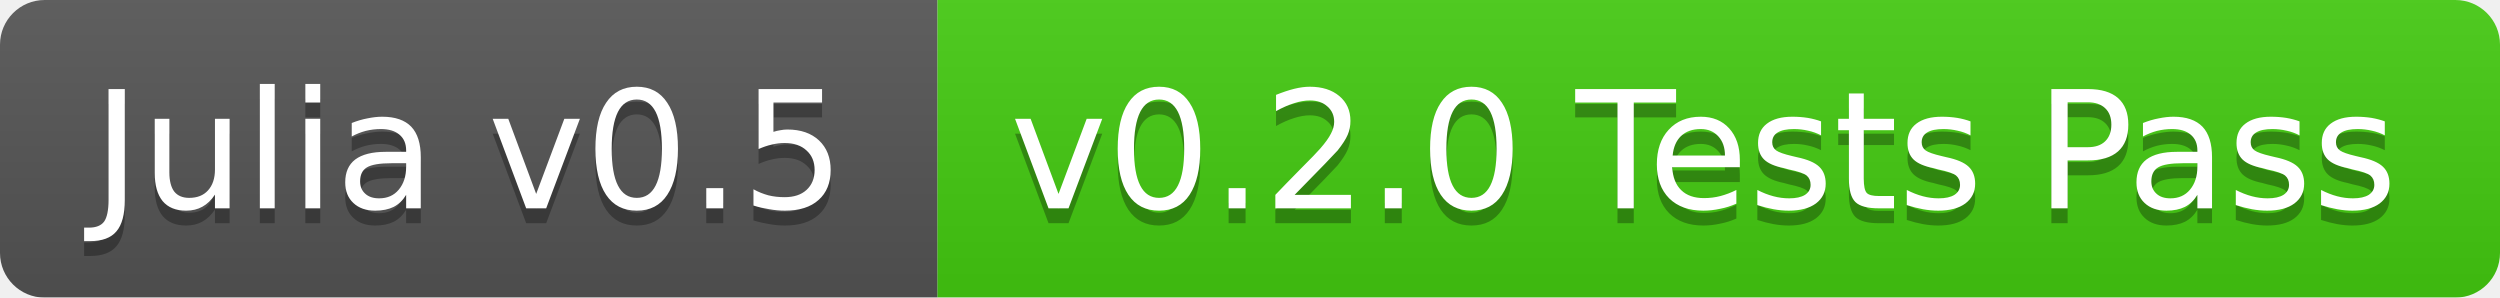
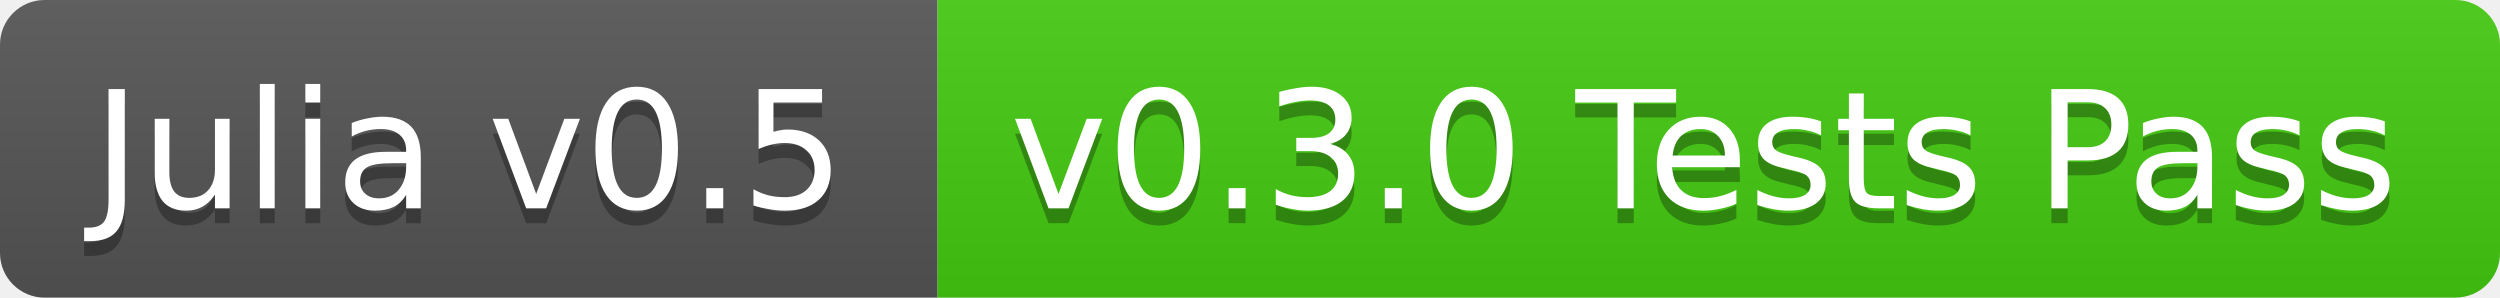
<svg xmlns="http://www.w3.org/2000/svg" width="168" height="20">
  <linearGradient id="b" x2="0" y2="100%">
    <stop offset="0" stop-color="#bbb" stop-opacity=".1" />
    <stop offset="1" stop-opacity=".1" />
  </linearGradient>
-   <mask id="a">
+   <clipPath id="a">
    <rect width="168" height="20" rx="3" fill="#fff" />
-   </mask>
-   <g mask="url(#a)">
+   </clipPath>
+   <g clip-path="url(#a)">
    <path fill="#555" d="M0 0h63v20H0z" />
    <path fill="#4c1" d="M63 0h105v20H63z" />
    <path fill="url(#b)" d="M0 0h168v20H0z" />
  </g>
  <g fill="#fff" text-anchor="middle" font-family="DejaVu Sans,Verdana,Geneva,sans-serif" font-size="11">
    <text x="31.5" y="15" fill="#010101" fill-opacity=".3">Julia v0.5</text>
    <text x="31.5" y="14">Julia v0.5</text>
-     <text x="114.5" y="15" fill="#010101" fill-opacity=".3">v0.2.0 Tests Pass</text>
-     <text x="114.5" y="14">v0.2.0 Tests Pass</text>
+     <text x="114.5" y="15" fill="#010101" fill-opacity=".3">v0.3.0 Tests Pass</text>
+     <text x="114.5" y="14">v0.3.0 Tests Pass</text>
  </g>
</svg>
